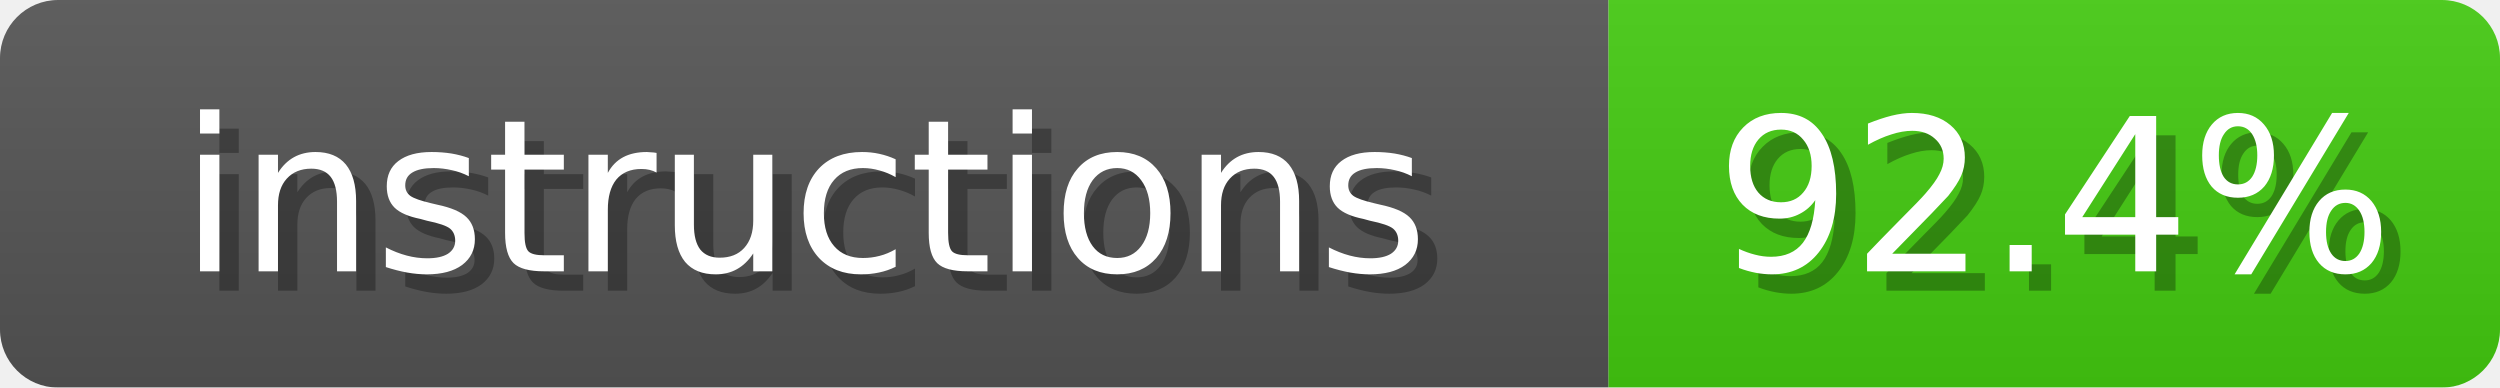
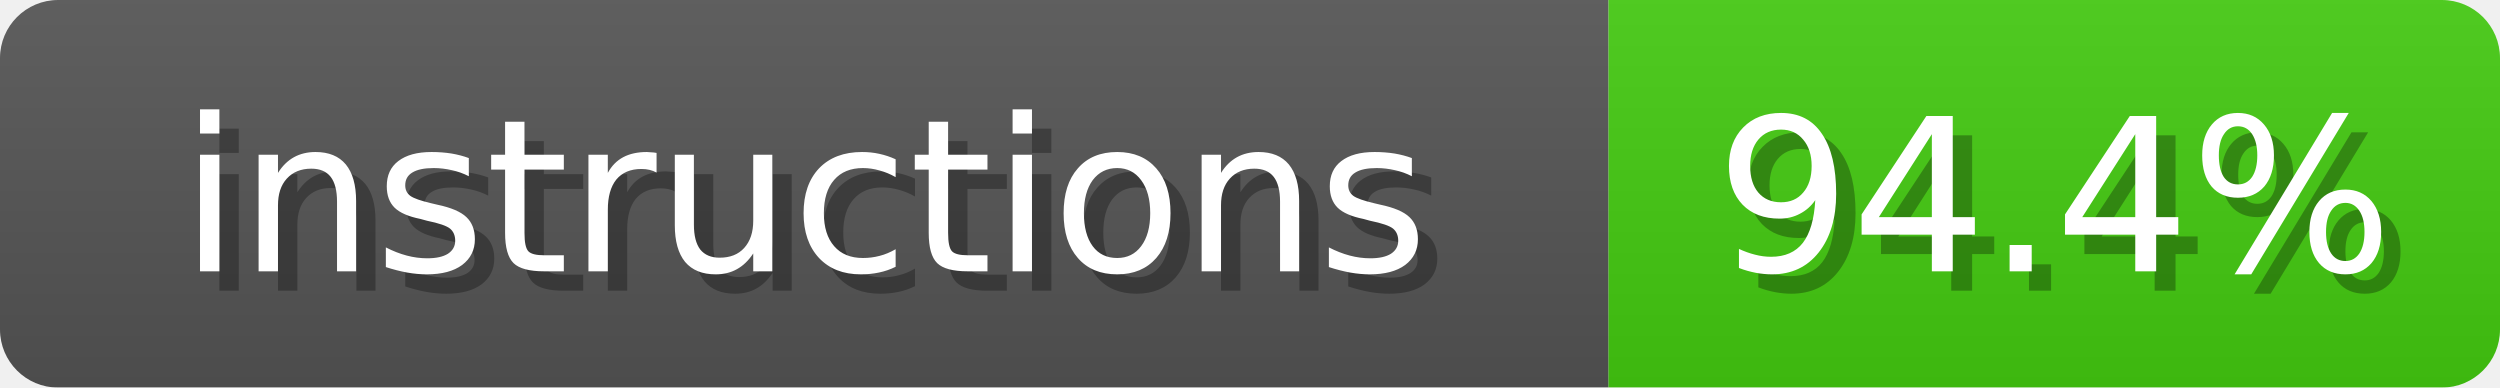
<svg xmlns="http://www.w3.org/2000/svg" width="129" height="20">
  <linearGradient id="b" x2="0" y2="100%">
    <stop offset="0" stop-color="#bbb" stop-opacity=".1" />
    <stop offset="1" stop-opacity=".1" />
  </linearGradient>
  <mask id="anybadge_4">
    <rect width="129" height="20" rx="3" fill="#fff" />
  </mask>
  <g mask="url(#anybadge_4)">
    <path fill="#555" d="M0 0h83v20H0z" />
    <path fill="#4C1" d="M83 0h46v20H83z" />
    <path fill="url(#b)" d="M0 0h129v20H0z" />
  </g>
  <g fill="#fff" text-anchor="middle" font-family="DejaVu Sans,Verdana,Geneva,sans-serif" font-size="11">
    <text x="42.5" y="15" fill="#010101" fill-opacity=".3">instructions</text>
    <text x="41.5" y="14">instructions</text>
  </g>
  <g fill="#fff" text-anchor="middle" font-family="DejaVu Sans,Verdana,Geneva,sans-serif" font-size="11">
-     <text x="107.0" y="15" fill="#010101" fill-opacity=".3">92.4%</text>
-     <text x="106.0" y="14">92.4%</text>
+     <text x="107.0" y="15" fill="#010101" fill-opacity=".3">94.4%</text>
+     <text x="106.0" y="14">94.4%</text>
  </g>
</svg>
